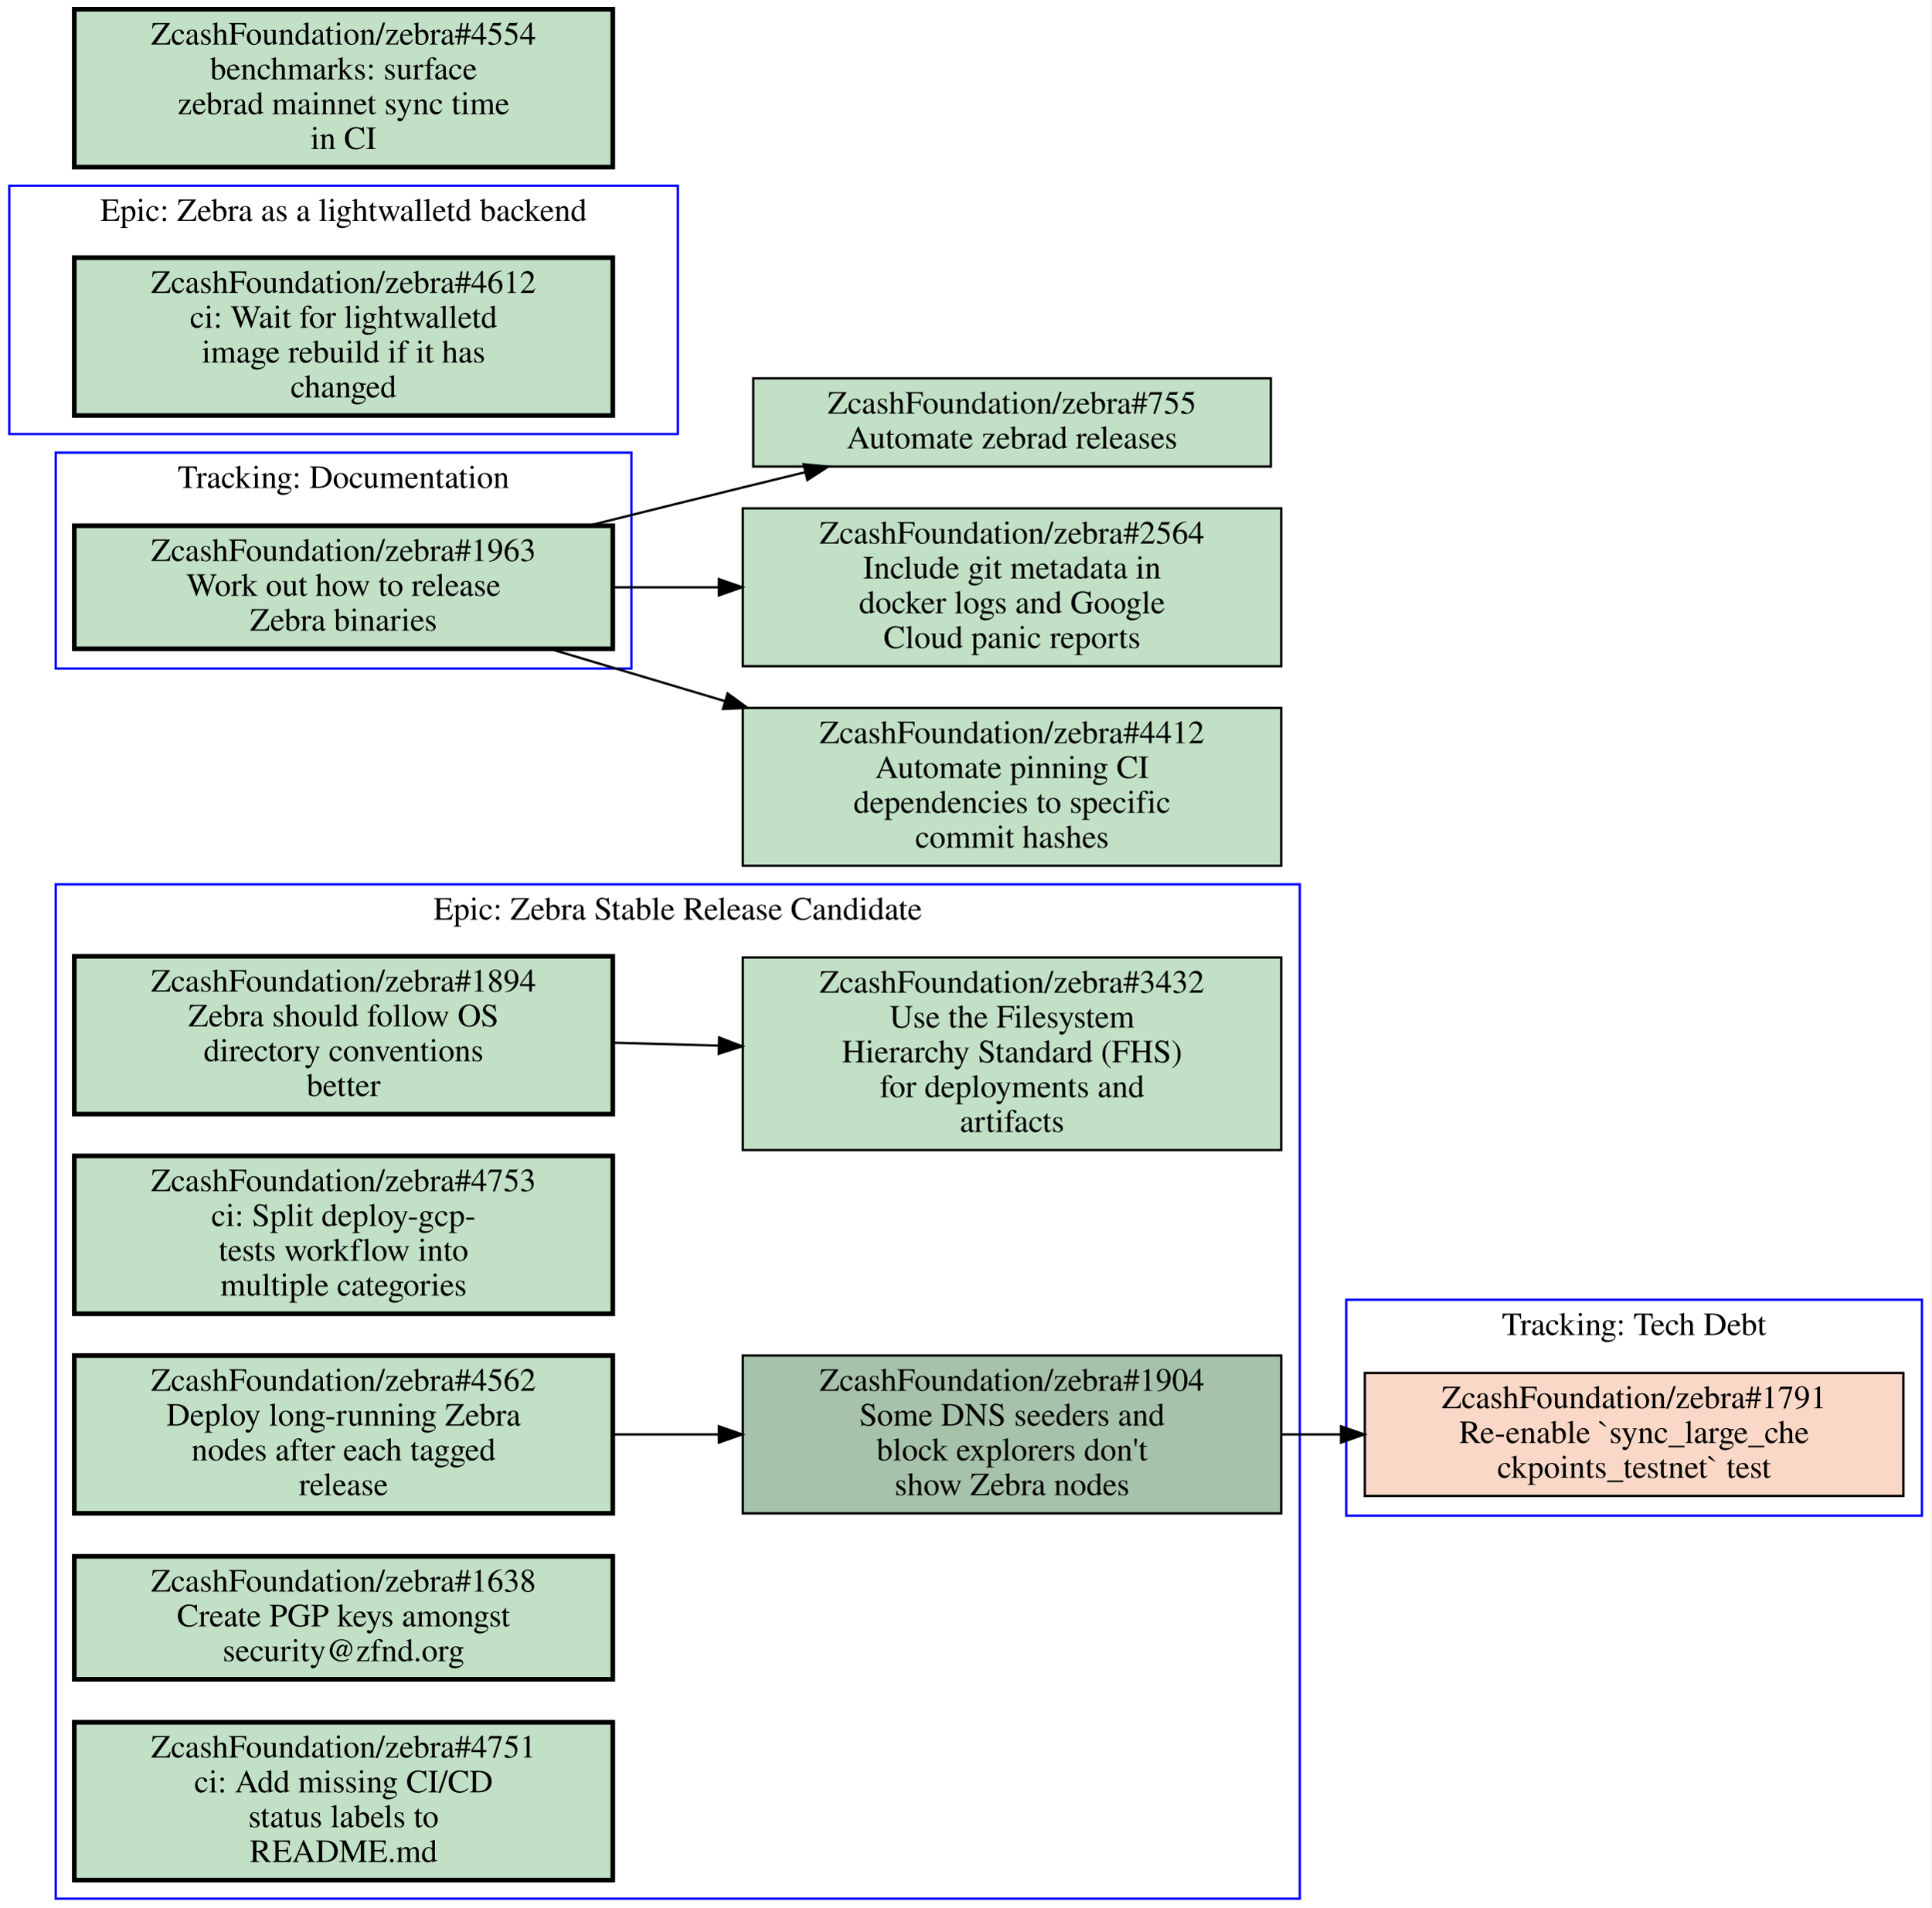
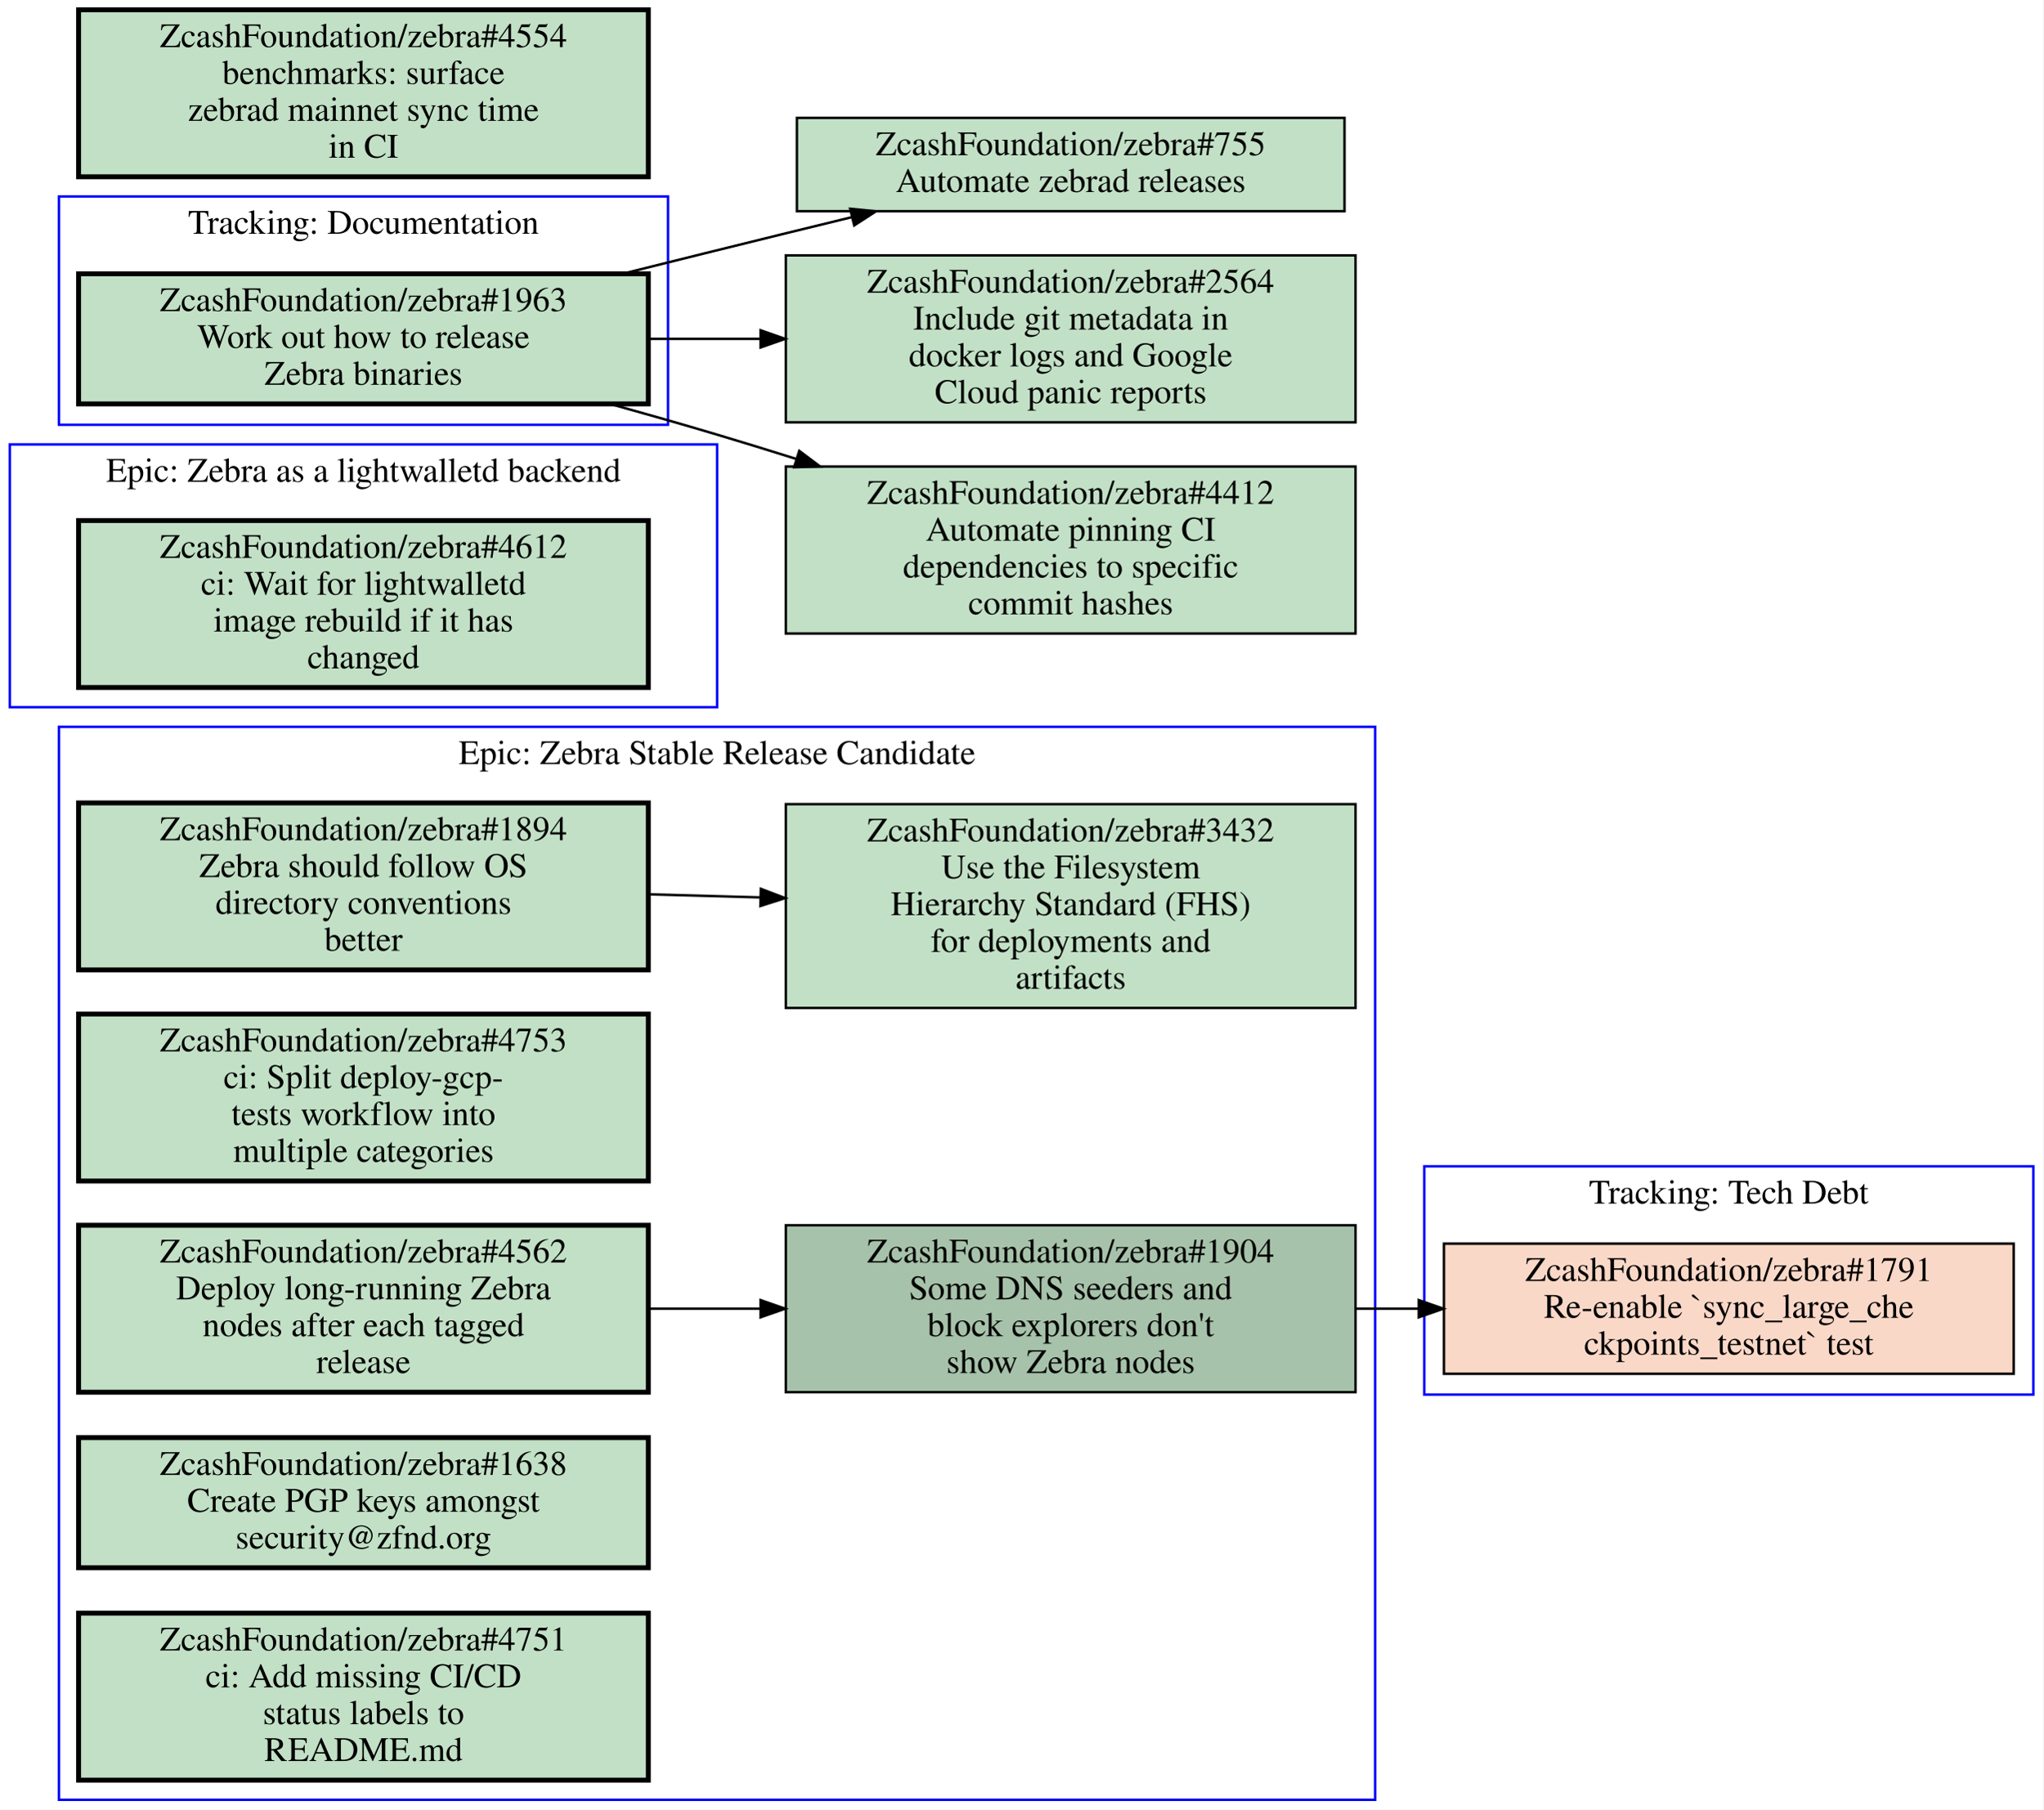
- <svg xmlns="http://www.w3.org/2000/svg" xmlns:xlink="http://www.w3.org/1999/xlink" width="832pt" height="822pt" viewBox="0.00 0.00 832.00 822.00">
-   <g id="graph0" class="graph" transform="scale(1 1) rotate(0) translate(4 818)">
-     <polygon fill="#ffffff" stroke="transparent" points="-4,4 -4,-818 828,-818 828,4 -4,4" />
+ <svg xmlns="http://www.w3.org/2000/svg" xmlns:xlink="http://www.w3.org/1999/xlink" width="832pt" height="737pt" viewBox="0.00 0.00 832.00 737.00">
+   <g id="graph0" class="graph" transform="scale(1 1) rotate(0) translate(4 733)">
+     <polygon fill="#ffffff" stroke="transparent" points="-4,4 -4,-733 828,-733 828,4 -4,4" />
    <g id="clust1" class="cluster">
      <polygon fill="none" stroke="#0000ff" points="576,-165 576,-258 824,-258 824,-165 576,-165" />
      <text text-anchor="middle" x="700" y="-242.8" font-family="Times,serif" font-size="14.00" fill="#000000">Tracking: Tech Debt</text>
    </g>
    <g id="clust2" class="cluster">
-       <polygon fill="none" stroke="#0000ff" points="0,-631 0,-738 288,-738 288,-631 0,-631" />
-       <text text-anchor="middle" x="144" y="-722.8" font-family="Times,serif" font-size="14.00" fill="#000000">Epic: Zebra as a lightwalletd backend</text>
+       <polygon fill="none" stroke="#0000ff" points="20,-560 20,-653 268,-653 268,-560 20,-560" />
+       <text text-anchor="middle" x="144" y="-637.8" font-family="Times,serif" font-size="14.00" fill="#000000">Tracking: Documentation</text>
    </g>
    <g id="clust3" class="cluster">
      <polygon fill="none" stroke="#0000ff" points="20,0 20,-437 556,-437 556,0 20,0" />
      <text text-anchor="middle" x="288" y="-421.8" font-family="Times,serif" font-size="14.00" fill="#000000">Epic: Zebra Stable Release Candidate</text>
    </g>
    <g id="clust4" class="cluster">
-       <polygon fill="none" stroke="#0000ff" points="20,-530 20,-623 268,-623 268,-530 20,-530" />
-       <text text-anchor="middle" x="144" y="-607.8" font-family="Times,serif" font-size="14.00" fill="#000000">Tracking: Documentation</text>
+       <polygon fill="none" stroke="#0000ff" points="0,-445 0,-552 288,-552 288,-445 0,-445" />
+       <text text-anchor="middle" x="144" y="-536.8" font-family="Times,serif" font-size="14.00" fill="#000000">Epic: Zebra as a lightwalletd backend</text>
    </g>
    <g id="node1" class="node closed">
      <g id="a_node1">
        <a xlink:href="https://github.com/ZcashFoundation/zebra/issues/1791" xlink:title="ZcashFoundation/zebra#1791&#10;Re-enable `sync_large_che&#10;ckpoints_testnet` test" target="_blank">
          <polygon fill="#fad8c7" stroke="#000000" points="816,-226.5 584,-226.5 584,-173.5 816,-173.5 816,-226.5" />
          <text text-anchor="middle" x="700" y="-211.3" font-family="Times,serif" font-size="14.00" fill="#000000">ZcashFoundation/zebra#1791</text>
          <text text-anchor="middle" x="700" y="-196.3" font-family="Times,serif" font-size="14.00" fill="#000000">Re-enable `sync_large_che</text>
          <text text-anchor="middle" x="700" y="-181.3" font-family="Times,serif" font-size="14.00" fill="#000000">ckpoints_testnet` test</text>
        </a>
      </g>
    </g>
    <g id="node2" class="node open">
      <g id="a_node2">
-         <a xlink:href="https://github.com/ZcashFoundation/zebra/issues/4612" xlink:title="ZcashFoundation/zebra#4612&#10;ci: Wait for lightwalletd&#10;image rebuild if it has&#10;changed" target="_blank">
-           <polygon fill="#c2e0c6" stroke="#000000" stroke-width="2" points="260,-707 28,-707 28,-639 260,-639 260,-707" />
-           <text text-anchor="middle" x="144" y="-691.8" font-family="Times,serif" font-size="14.00" fill="#000000">ZcashFoundation/zebra#4612</text>
-           <text text-anchor="middle" x="144" y="-676.8" font-family="Times,serif" font-size="14.00" fill="#000000">ci: Wait for lightwalletd</text>
-           <text text-anchor="middle" x="144" y="-661.8" font-family="Times,serif" font-size="14.00" fill="#000000">image rebuild if it has</text>
-           <text text-anchor="middle" x="144" y="-646.8" font-family="Times,serif" font-size="14.00" fill="#000000">changed</text>
+         <a xlink:href="https://github.com/ZcashFoundation/zebra/issues/1963" xlink:title="ZcashFoundation/zebra#1963&#10;Work out how to release&#10;Zebra binaries" target="_blank">
+           <polygon fill="#c2e0c6" stroke="#000000" stroke-width="2" points="260,-621.5 28,-621.5 28,-568.5 260,-568.5 260,-621.5" />
+           <text text-anchor="middle" x="144" y="-606.3" font-family="Times,serif" font-size="14.00" fill="#000000">ZcashFoundation/zebra#1963</text>
+           <text text-anchor="middle" x="144" y="-591.3" font-family="Times,serif" font-size="14.00" fill="#000000">Work out how to release</text>
+           <text text-anchor="middle" x="144" y="-576.3" font-family="Times,serif" font-size="14.00" fill="#000000">Zebra binaries</text>
        </a>
      </g>
+     </g>
+     <g id="node11" class="node open">
+       <g id="a_node11">
+         <a xlink:href="https://github.com/ZcashFoundation/zebra/issues/755" xlink:title="ZcashFoundation/zebra#755&#10;Automate zebrad releases" target="_blank">
+           <polygon fill="#c2e0c6" stroke="#000000" points="543.5,-685 320.5,-685 320.5,-647 543.5,-647 543.5,-685" />
+           <text text-anchor="middle" x="432" y="-669.8" font-family="Times,serif" font-size="14.00" fill="#000000">ZcashFoundation/zebra#755</text>
+           <text text-anchor="middle" x="432" y="-654.8" font-family="Times,serif" font-size="14.00" fill="#000000">Automate zebrad releases</text>
+         </a>
+       </g>
+     </g>
+     <g id="edge4" class="edge">
+       <path fill="none" stroke="#000000" d="M249.48,-621.51C271.46,-627 294.48,-632.71 316,-638 324.72,-640.14 333.81,-642.36 342.89,-644.57" />
+       <polygon fill="#000000" stroke="#000000" points="342.186,-648.001 352.73,-646.96 343.839,-641.199 342.186,-648.001" />
+     </g>
+     <g id="node12" class="node open">
+       <g id="a_node12">
+         <a xlink:href="https://github.com/ZcashFoundation/zebra/issues/2564" xlink:title="ZcashFoundation/zebra#2564&#10;Include git metadata in&#10;docker logs and Google&#10;Cloud panic reports" target="_blank">
+           <polygon fill="#c2e0c6" stroke="#000000" points="548,-629 316,-629 316,-561 548,-561 548,-629" />
+           <text text-anchor="middle" x="432" y="-613.8" font-family="Times,serif" font-size="14.00" fill="#000000">ZcashFoundation/zebra#2564</text>
+           <text text-anchor="middle" x="432" y="-598.8" font-family="Times,serif" font-size="14.00" fill="#000000">Include git metadata in</text>
+           <text text-anchor="middle" x="432" y="-583.8" font-family="Times,serif" font-size="14.00" fill="#000000">docker logs and Google</text>
+           <text text-anchor="middle" x="432" y="-568.8" font-family="Times,serif" font-size="14.00" fill="#000000">Cloud panic reports</text>
+         </a>
+       </g>
+     </g>
+     <g id="edge5" class="edge">
+       <path fill="none" stroke="#000000" d="M260.31,-595C275.15,-595 290.4,-595 305.39,-595" />
+       <polygon fill="#000000" stroke="#000000" points="305.72,-598.5 315.72,-595 305.72,-591.5 305.72,-598.5" />
+     </g>
+     <g id="node13" class="node open">
+       <g id="a_node13">
+         <a xlink:href="https://github.com/ZcashFoundation/zebra/issues/4412" xlink:title="ZcashFoundation/zebra#4412&#10;Automate pinning CI&#10;dependencies to specific&#10;commit hashes" target="_blank">
+           <polygon fill="#c2e0c6" stroke="#000000" points="548,-543 316,-543 316,-475 548,-475 548,-543" />
+           <text text-anchor="middle" x="432" y="-527.8" font-family="Times,serif" font-size="14.00" fill="#000000">ZcashFoundation/zebra#4412</text>
+           <text text-anchor="middle" x="432" y="-512.8" font-family="Times,serif" font-size="14.00" fill="#000000">Automate pinning CI</text>
+           <text text-anchor="middle" x="432" y="-497.8" font-family="Times,serif" font-size="14.00" fill="#000000">dependencies to specific</text>
+           <text text-anchor="middle" x="432" y="-482.8" font-family="Times,serif" font-size="14.00" fill="#000000">commit hashes</text>
+         </a>
+       </g>
+     </g>
+     <g id="edge6" class="edge">
+       <path fill="none" stroke="#000000" d="M244.51,-568.48C259.13,-564.42 273.98,-560.18 288,-556 298.52,-552.86 309.45,-549.49 320.36,-546.06" />
+       <polygon fill="#000000" stroke="#000000" points="321.467,-549.381 329.94,-543.02 319.35,-542.709 321.467,-549.381" />
    </g>
    <g id="node3" class="node open">
      <g id="a_node3">
        <a xlink:href="https://github.com/ZcashFoundation/zebra/issues/1894" xlink:title="ZcashFoundation/zebra#1894&#10;Zebra should follow OS&#10;directory conventions&#10;better" target="_blank">
          <polygon fill="#c2e0c6" stroke="#000000" stroke-width="2" points="260,-406 28,-406 28,-338 260,-338 260,-406" />
          <text text-anchor="middle" x="144" y="-390.8" font-family="Times,serif" font-size="14.00" fill="#000000">ZcashFoundation/zebra#1894</text>
          <text text-anchor="middle" x="144" y="-375.8" font-family="Times,serif" font-size="14.00" fill="#000000">Zebra should follow OS</text>
          <text text-anchor="middle" x="144" y="-360.8" font-family="Times,serif" font-size="14.00" fill="#000000">directory conventions</text>
          <text text-anchor="middle" x="144" y="-345.8" font-family="Times,serif" font-size="14.00" fill="#000000">better</text>
        </a>
      </g>
    </g>
    <g id="node4" class="node open">
      <g id="a_node4">
        <a xlink:href="https://github.com/ZcashFoundation/zebra/issues/3432" xlink:title="ZcashFoundation/zebra#3432&#10;Use the Filesystem&#10;Hierarchy Standard (FHS)&#10;for deployments and&#10;artifacts" target="_blank">
          <polygon fill="#c2e0c6" stroke="#000000" points="548,-405.5 316,-405.5 316,-322.5 548,-322.5 548,-405.5" />
          <text text-anchor="middle" x="432" y="-390.3" font-family="Times,serif" font-size="14.00" fill="#000000">ZcashFoundation/zebra#3432</text>
          <text text-anchor="middle" x="432" y="-375.3" font-family="Times,serif" font-size="14.00" fill="#000000">Use the Filesystem</text>
          <text text-anchor="middle" x="432" y="-360.3" font-family="Times,serif" font-size="14.00" fill="#000000">Hierarchy Standard (FHS)</text>
          <text text-anchor="middle" x="432" y="-345.3" font-family="Times,serif" font-size="14.00" fill="#000000">for deployments and</text>
          <text text-anchor="middle" x="432" y="-330.3" font-family="Times,serif" font-size="14.00" fill="#000000">artifacts</text>
        </a>
      </g>
    </g>
    <g id="edge1" class="edge">
      <path fill="none" stroke="#000000" d="M260.31,-368.77C275.15,-368.36 290.4,-367.93 305.39,-367.52" />
      <polygon fill="#000000" stroke="#000000" points="305.822,-371.009 315.72,-367.23 305.626,-364.012 305.822,-371.009" />
    </g>
    <g id="node5" class="node open">
      <g id="a_node5">
        <a xlink:href="https://github.com/ZcashFoundation/zebra/issues/1904" xlink:title="ZcashFoundation/zebra#1904&#10;Some DNS seeders and&#10;block explorers don't&#10;show Zebra nodes" target="_blank">
          <polygon fill="#a7c2aa" stroke="#000000" points="548,-234 316,-234 316,-166 548,-166 548,-234" />
          <text text-anchor="middle" x="432" y="-218.8" font-family="Times,serif" font-size="14.00" fill="#000000">ZcashFoundation/zebra#1904</text>
          <text text-anchor="middle" x="432" y="-203.8" font-family="Times,serif" font-size="14.00" fill="#000000">Some DNS seeders and</text>
          <text text-anchor="middle" x="432" y="-188.8" font-family="Times,serif" font-size="14.00" fill="#000000">block explorers don't</text>
          <text text-anchor="middle" x="432" y="-173.8" font-family="Times,serif" font-size="14.00" fill="#000000">show Zebra nodes</text>
        </a>
      </g>
    </g>
    <g id="edge3" class="edge">
      <path fill="none" stroke="#000000" d="M548.38,-200C556.71,-200 565.14,-200 573.53,-200" />
      <polygon fill="#000000" stroke="#000000" points="573.74,-203.5 583.74,-200 573.74,-196.5 573.74,-203.5" />
    </g>
    <g id="node6" class="node open">
      <g id="a_node6">
        <a xlink:href="https://github.com/ZcashFoundation/zebra/issues/4753" xlink:title="ZcashFoundation/zebra#4753&#10;ci: Split deploy-gcp-&#10;tests workflow into&#10;multiple categories" target="_blank">
          <polygon fill="#c2e0c6" stroke="#000000" stroke-width="2" points="260,-320 28,-320 28,-252 260,-252 260,-320" />
          <text text-anchor="middle" x="144" y="-304.8" font-family="Times,serif" font-size="14.00" fill="#000000">ZcashFoundation/zebra#4753</text>
          <text text-anchor="middle" x="144" y="-289.8" font-family="Times,serif" font-size="14.00" fill="#000000">ci: Split deploy-gcp-</text>
          <text text-anchor="middle" x="144" y="-274.8" font-family="Times,serif" font-size="14.00" fill="#000000">tests workflow into</text>
          <text text-anchor="middle" x="144" y="-259.8" font-family="Times,serif" font-size="14.00" fill="#000000">multiple categories</text>
        </a>
      </g>
    </g>
    <g id="node7" class="node open">
      <g id="a_node7">
        <a xlink:href="https://github.com/ZcashFoundation/zebra/issues/4562" xlink:title="ZcashFoundation/zebra#4562&#10;Deploy long-running Zebra&#10;nodes after each tagged&#10;release" target="_blank">
          <polygon fill="#c2e0c6" stroke="#000000" stroke-width="2" points="260,-234 28,-234 28,-166 260,-166 260,-234" />
          <text text-anchor="middle" x="144" y="-218.8" font-family="Times,serif" font-size="14.00" fill="#000000">ZcashFoundation/zebra#4562</text>
          <text text-anchor="middle" x="144" y="-203.8" font-family="Times,serif" font-size="14.00" fill="#000000">Deploy long-running Zebra</text>
          <text text-anchor="middle" x="144" y="-188.8" font-family="Times,serif" font-size="14.00" fill="#000000">nodes after each tagged</text>
          <text text-anchor="middle" x="144" y="-173.8" font-family="Times,serif" font-size="14.00" fill="#000000">release</text>
        </a>
      </g>
    </g>
    <g id="edge2" class="edge">
      <path fill="none" stroke="#000000" d="M260.31,-200C275.15,-200 290.4,-200 305.39,-200" />
      <polygon fill="#000000" stroke="#000000" points="305.72,-203.5 315.72,-200 305.72,-196.5 305.72,-203.5" />
    </g>
    <g id="node8" class="node open">
      <g id="a_node8">
        <a xlink:href="https://github.com/ZcashFoundation/zebra/issues/1638" xlink:title="ZcashFoundation/zebra#1638&#10;Create PGP keys amongst&#10;security@zfnd.org" target="_blank">
          <polygon fill="#c2e0c6" stroke="#000000" stroke-width="2" points="260,-147.5 28,-147.5 28,-94.5 260,-94.5 260,-147.5" />
          <text text-anchor="middle" x="144" y="-132.3" font-family="Times,serif" font-size="14.00" fill="#000000">ZcashFoundation/zebra#1638</text>
          <text text-anchor="middle" x="144" y="-117.3" font-family="Times,serif" font-size="14.00" fill="#000000">Create PGP keys amongst</text>
          <text text-anchor="middle" x="144" y="-102.3" font-family="Times,serif" font-size="14.00" fill="#000000">security@zfnd.org</text>
        </a>
      </g>
    </g>
    <g id="node9" class="node open">
      <g id="a_node9">
        <a xlink:href="https://github.com/ZcashFoundation/zebra/issues/4751" xlink:title="ZcashFoundation/zebra#4751&#10;ci: Add missing CI/CD&#10;status labels to&#10;README.md" target="_blank">
          <polygon fill="#c2e0c6" stroke="#000000" stroke-width="2" points="260,-76 28,-76 28,-8 260,-8 260,-76" />
          <text text-anchor="middle" x="144" y="-60.8" font-family="Times,serif" font-size="14.00" fill="#000000">ZcashFoundation/zebra#4751</text>
          <text text-anchor="middle" x="144" y="-45.8" font-family="Times,serif" font-size="14.00" fill="#000000">ci: Add missing CI/CD</text>
          <text text-anchor="middle" x="144" y="-30.8" font-family="Times,serif" font-size="14.00" fill="#000000">status labels to</text>
          <text text-anchor="middle" x="144" y="-15.8" font-family="Times,serif" font-size="14.00" fill="#000000">README.md</text>
        </a>
      </g>
    </g>
    <g id="node10" class="node open">
      <g id="a_node10">
-         <a xlink:href="https://github.com/ZcashFoundation/zebra/issues/1963" xlink:title="ZcashFoundation/zebra#1963&#10;Work out how to release&#10;Zebra binaries" target="_blank">
-           <polygon fill="#c2e0c6" stroke="#000000" stroke-width="2" points="260,-591.5 28,-591.5 28,-538.5 260,-538.5 260,-591.5" />
-           <text text-anchor="middle" x="144" y="-576.3" font-family="Times,serif" font-size="14.00" fill="#000000">ZcashFoundation/zebra#1963</text>
-           <text text-anchor="middle" x="144" y="-561.3" font-family="Times,serif" font-size="14.00" fill="#000000">Work out how to release</text>
-           <text text-anchor="middle" x="144" y="-546.3" font-family="Times,serif" font-size="14.00" fill="#000000">Zebra binaries</text>
+         <a xlink:href="https://github.com/ZcashFoundation/zebra/issues/4612" xlink:title="ZcashFoundation/zebra#4612&#10;ci: Wait for lightwalletd&#10;image rebuild if it has&#10;changed" target="_blank">
+           <polygon fill="#c2e0c6" stroke="#000000" stroke-width="2" points="260,-521 28,-521 28,-453 260,-453 260,-521" />
+           <text text-anchor="middle" x="144" y="-505.8" font-family="Times,serif" font-size="14.00" fill="#000000">ZcashFoundation/zebra#4612</text>
+           <text text-anchor="middle" x="144" y="-490.8" font-family="Times,serif" font-size="14.00" fill="#000000">ci: Wait for lightwalletd</text>
+           <text text-anchor="middle" x="144" y="-475.8" font-family="Times,serif" font-size="14.00" fill="#000000">image rebuild if it has</text>
+           <text text-anchor="middle" x="144" y="-460.8" font-family="Times,serif" font-size="14.00" fill="#000000">changed</text>
        </a>
      </g>
-     </g>
-     <g id="node11" class="node open">
-       <g id="a_node11">
-         <a xlink:href="https://github.com/ZcashFoundation/zebra/issues/755" xlink:title="ZcashFoundation/zebra#755&#10;Automate zebrad releases" target="_blank">
-           <polygon fill="#c2e0c6" stroke="#000000" points="543.5,-655 320.5,-655 320.5,-617 543.5,-617 543.5,-655" />
-           <text text-anchor="middle" x="432" y="-639.8" font-family="Times,serif" font-size="14.00" fill="#000000">ZcashFoundation/zebra#755</text>
-           <text text-anchor="middle" x="432" y="-624.8" font-family="Times,serif" font-size="14.00" fill="#000000">Automate zebrad releases</text>
-         </a>
-       </g>
-     </g>
-     <g id="edge4" class="edge">
-       <path fill="none" stroke="#000000" d="M249.48,-591.51C271.46,-597 294.48,-602.71 316,-608 324.72,-610.14 333.81,-612.36 342.89,-614.57" />
-       <polygon fill="#000000" stroke="#000000" points="342.186,-618.001 352.73,-616.96 343.839,-611.199 342.186,-618.001" />
-     </g>
-     <g id="node12" class="node open">
-       <g id="a_node12">
-         <a xlink:href="https://github.com/ZcashFoundation/zebra/issues/2564" xlink:title="ZcashFoundation/zebra#2564&#10;Include git metadata in&#10;docker logs and Google&#10;Cloud panic reports" target="_blank">
-           <polygon fill="#c2e0c6" stroke="#000000" points="548,-599 316,-599 316,-531 548,-531 548,-599" />
-           <text text-anchor="middle" x="432" y="-583.8" font-family="Times,serif" font-size="14.00" fill="#000000">ZcashFoundation/zebra#2564</text>
-           <text text-anchor="middle" x="432" y="-568.8" font-family="Times,serif" font-size="14.00" fill="#000000">Include git metadata in</text>
-           <text text-anchor="middle" x="432" y="-553.8" font-family="Times,serif" font-size="14.00" fill="#000000">docker logs and Google</text>
-           <text text-anchor="middle" x="432" y="-538.8" font-family="Times,serif" font-size="14.00" fill="#000000">Cloud panic reports</text>
-         </a>
-       </g>
-     </g>
-     <g id="edge5" class="edge">
-       <path fill="none" stroke="#000000" d="M260.31,-565C275.15,-565 290.4,-565 305.39,-565" />
-       <polygon fill="#000000" stroke="#000000" points="305.72,-568.5 315.72,-565 305.72,-561.5 305.72,-568.5" />
-     </g>
-     <g id="node13" class="node open">
-       <g id="a_node13">
-         <a xlink:href="https://github.com/ZcashFoundation/zebra/issues/4412" xlink:title="ZcashFoundation/zebra#4412&#10;Automate pinning CI&#10;dependencies to specific&#10;commit hashes" target="_blank">
-           <polygon fill="#c2e0c6" stroke="#000000" points="548,-513 316,-513 316,-445 548,-445 548,-513" />
-           <text text-anchor="middle" x="432" y="-497.8" font-family="Times,serif" font-size="14.00" fill="#000000">ZcashFoundation/zebra#4412</text>
-           <text text-anchor="middle" x="432" y="-482.8" font-family="Times,serif" font-size="14.00" fill="#000000">Automate pinning CI</text>
-           <text text-anchor="middle" x="432" y="-467.8" font-family="Times,serif" font-size="14.00" fill="#000000">dependencies to specific</text>
-           <text text-anchor="middle" x="432" y="-452.8" font-family="Times,serif" font-size="14.00" fill="#000000">commit hashes</text>
-         </a>
-       </g>
-     </g>
-     <g id="edge6" class="edge">
-       <path fill="none" stroke="#000000" d="M232.76,-538.5C256.65,-531.36 282.93,-523.52 308.34,-515.93" />
-       <polygon fill="#000000" stroke="#000000" points="309.453,-519.25 318.03,-513.03 307.446,-512.544 309.453,-519.25" />
    </g>
    <g id="node14" class="node open">
      <g id="a_node14">
        <a xlink:href="https://github.com/ZcashFoundation/zebra/issues/4554" xlink:title="ZcashFoundation/zebra#4554&#10;benchmarks: surface&#10;zebrad mainnet sync time&#10;in CI" target="_blank">
-           <polygon fill="#c2e0c6" stroke="#000000" stroke-width="2" points="260,-814 28,-814 28,-746 260,-746 260,-814" />
-           <text text-anchor="middle" x="144" y="-798.8" font-family="Times,serif" font-size="14.00" fill="#000000">ZcashFoundation/zebra#4554</text>
-           <text text-anchor="middle" x="144" y="-783.8" font-family="Times,serif" font-size="14.00" fill="#000000">benchmarks: surface</text>
-           <text text-anchor="middle" x="144" y="-768.8" font-family="Times,serif" font-size="14.00" fill="#000000">zebrad mainnet sync time</text>
-           <text text-anchor="middle" x="144" y="-753.8" font-family="Times,serif" font-size="14.00" fill="#000000">in CI</text>
+           <polygon fill="#c2e0c6" stroke="#000000" stroke-width="2" points="260,-729 28,-729 28,-661 260,-661 260,-729" />
+           <text text-anchor="middle" x="144" y="-713.8" font-family="Times,serif" font-size="14.00" fill="#000000">ZcashFoundation/zebra#4554</text>
+           <text text-anchor="middle" x="144" y="-698.8" font-family="Times,serif" font-size="14.00" fill="#000000">benchmarks: surface</text>
+           <text text-anchor="middle" x="144" y="-683.8" font-family="Times,serif" font-size="14.00" fill="#000000">zebrad mainnet sync time</text>
+           <text text-anchor="middle" x="144" y="-668.8" font-family="Times,serif" font-size="14.00" fill="#000000">in CI</text>
        </a>
      </g>
    </g>
  </g>
</svg>
